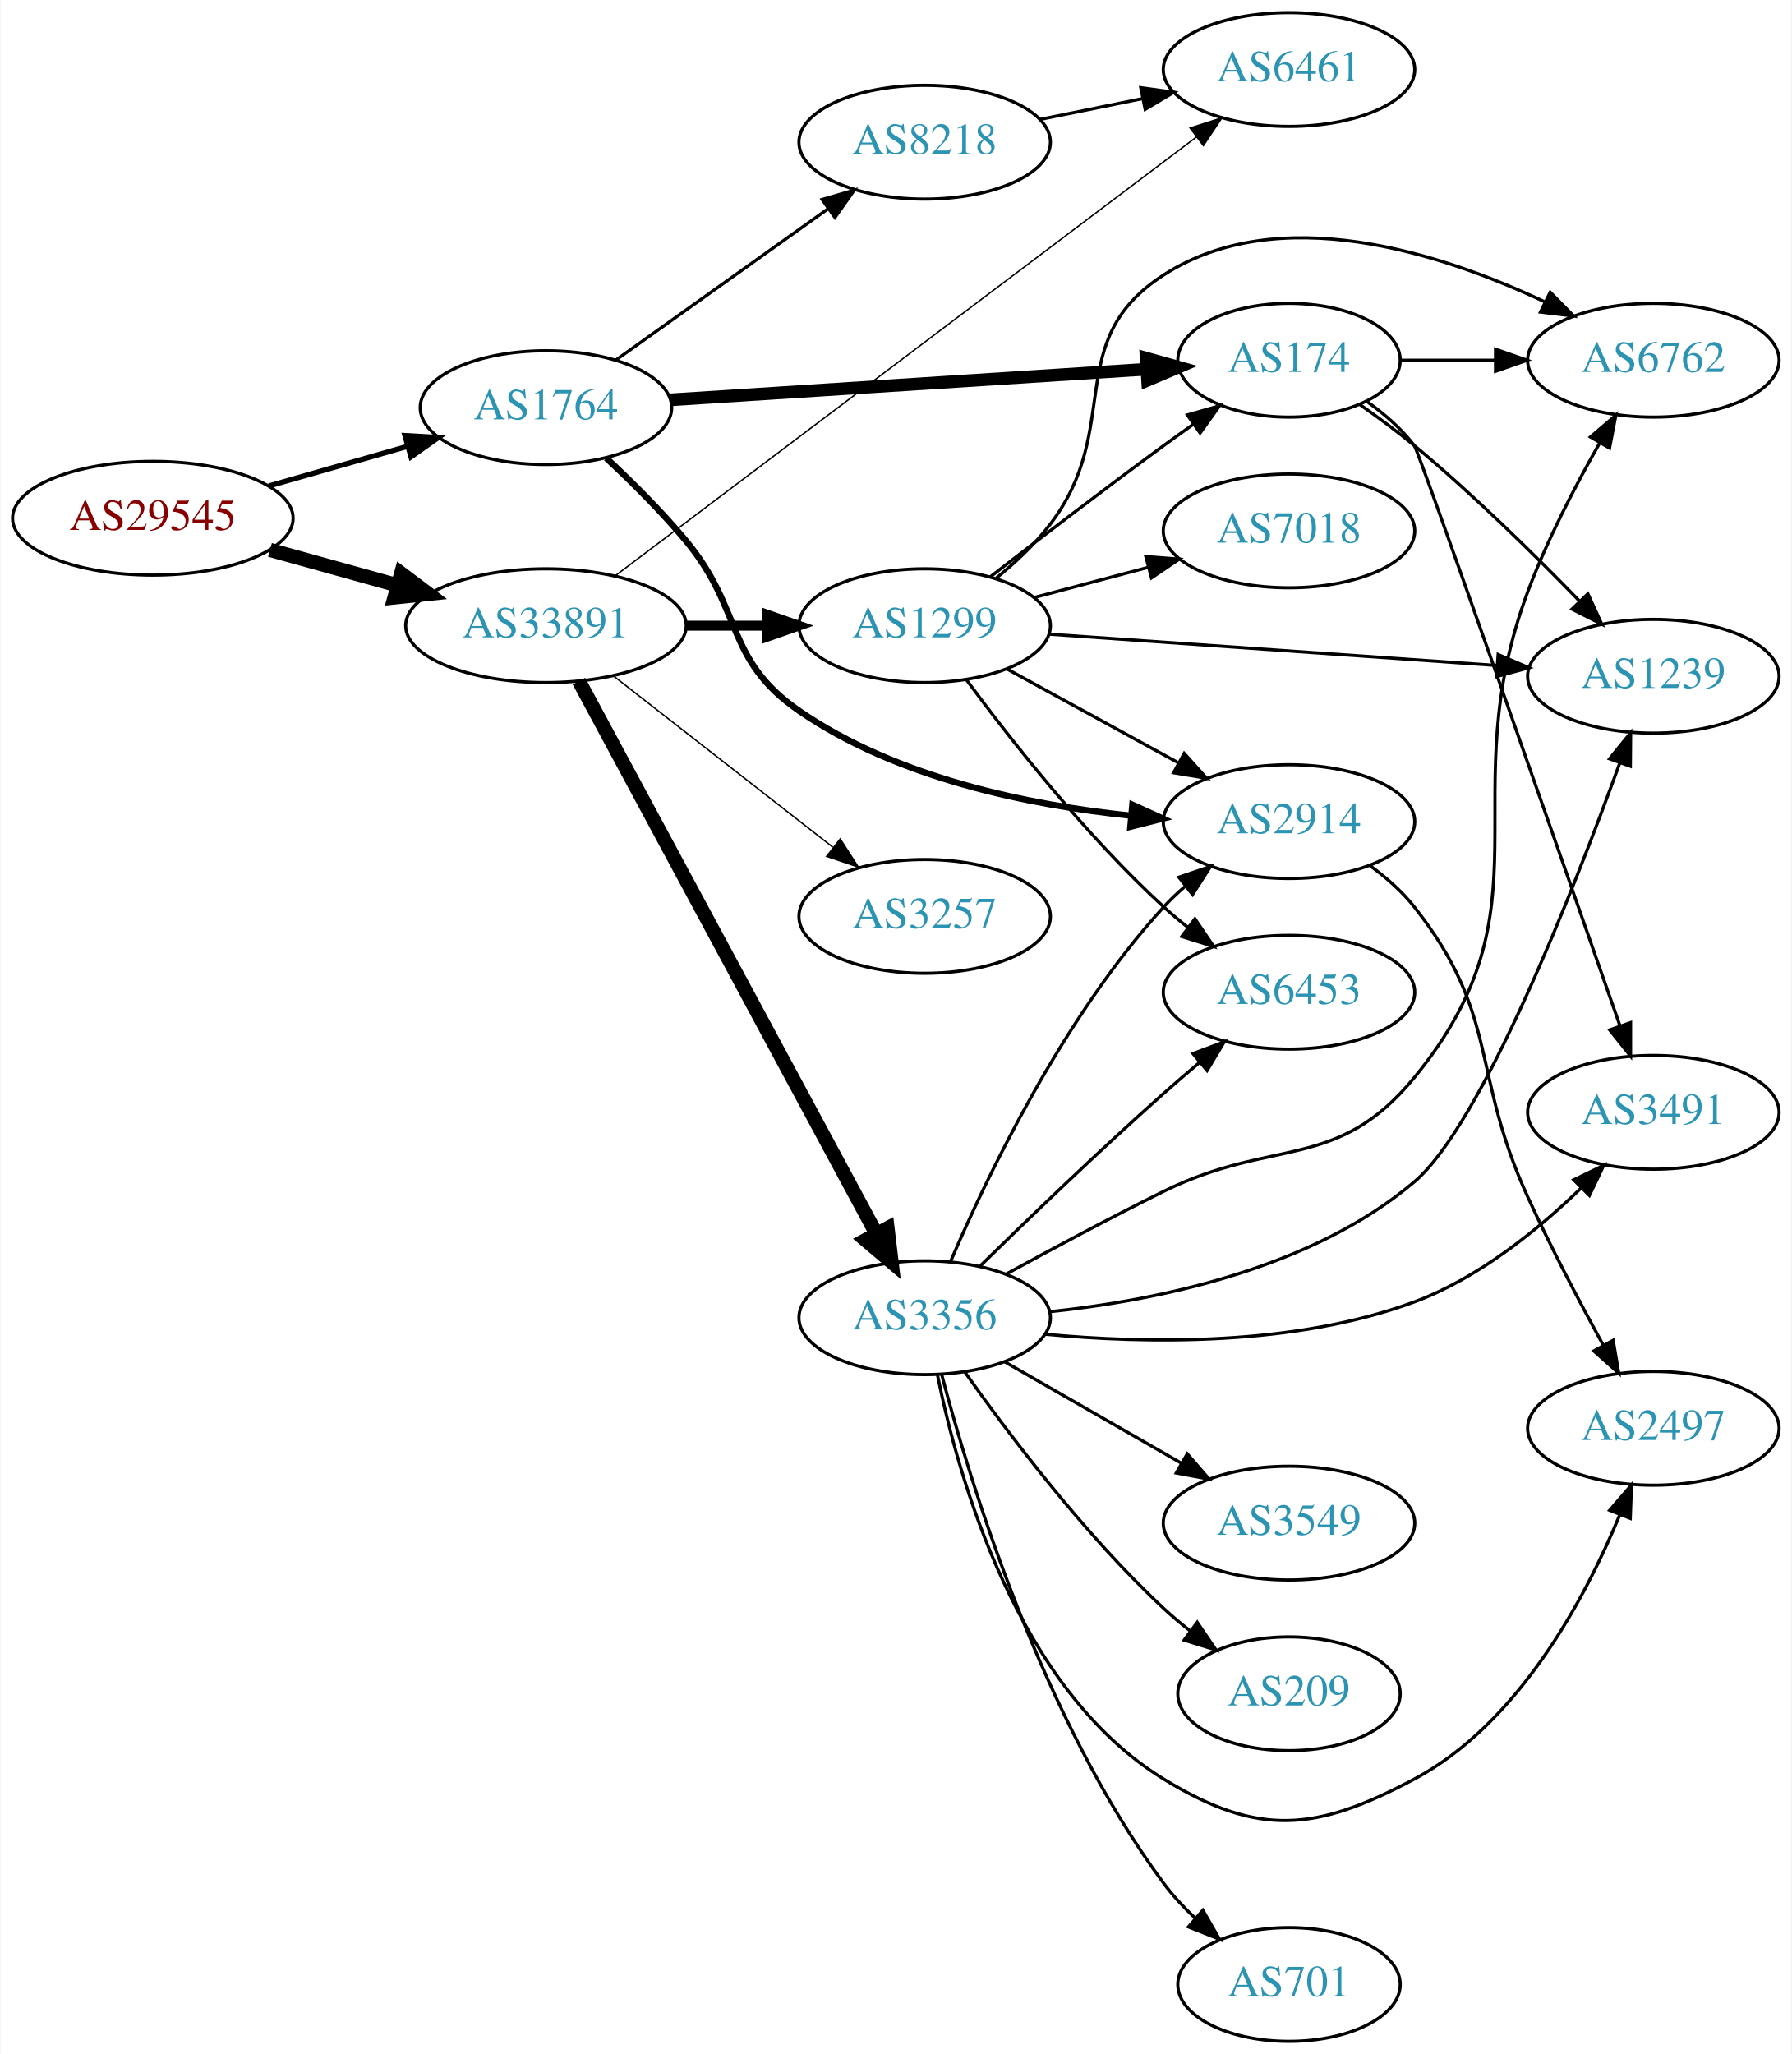
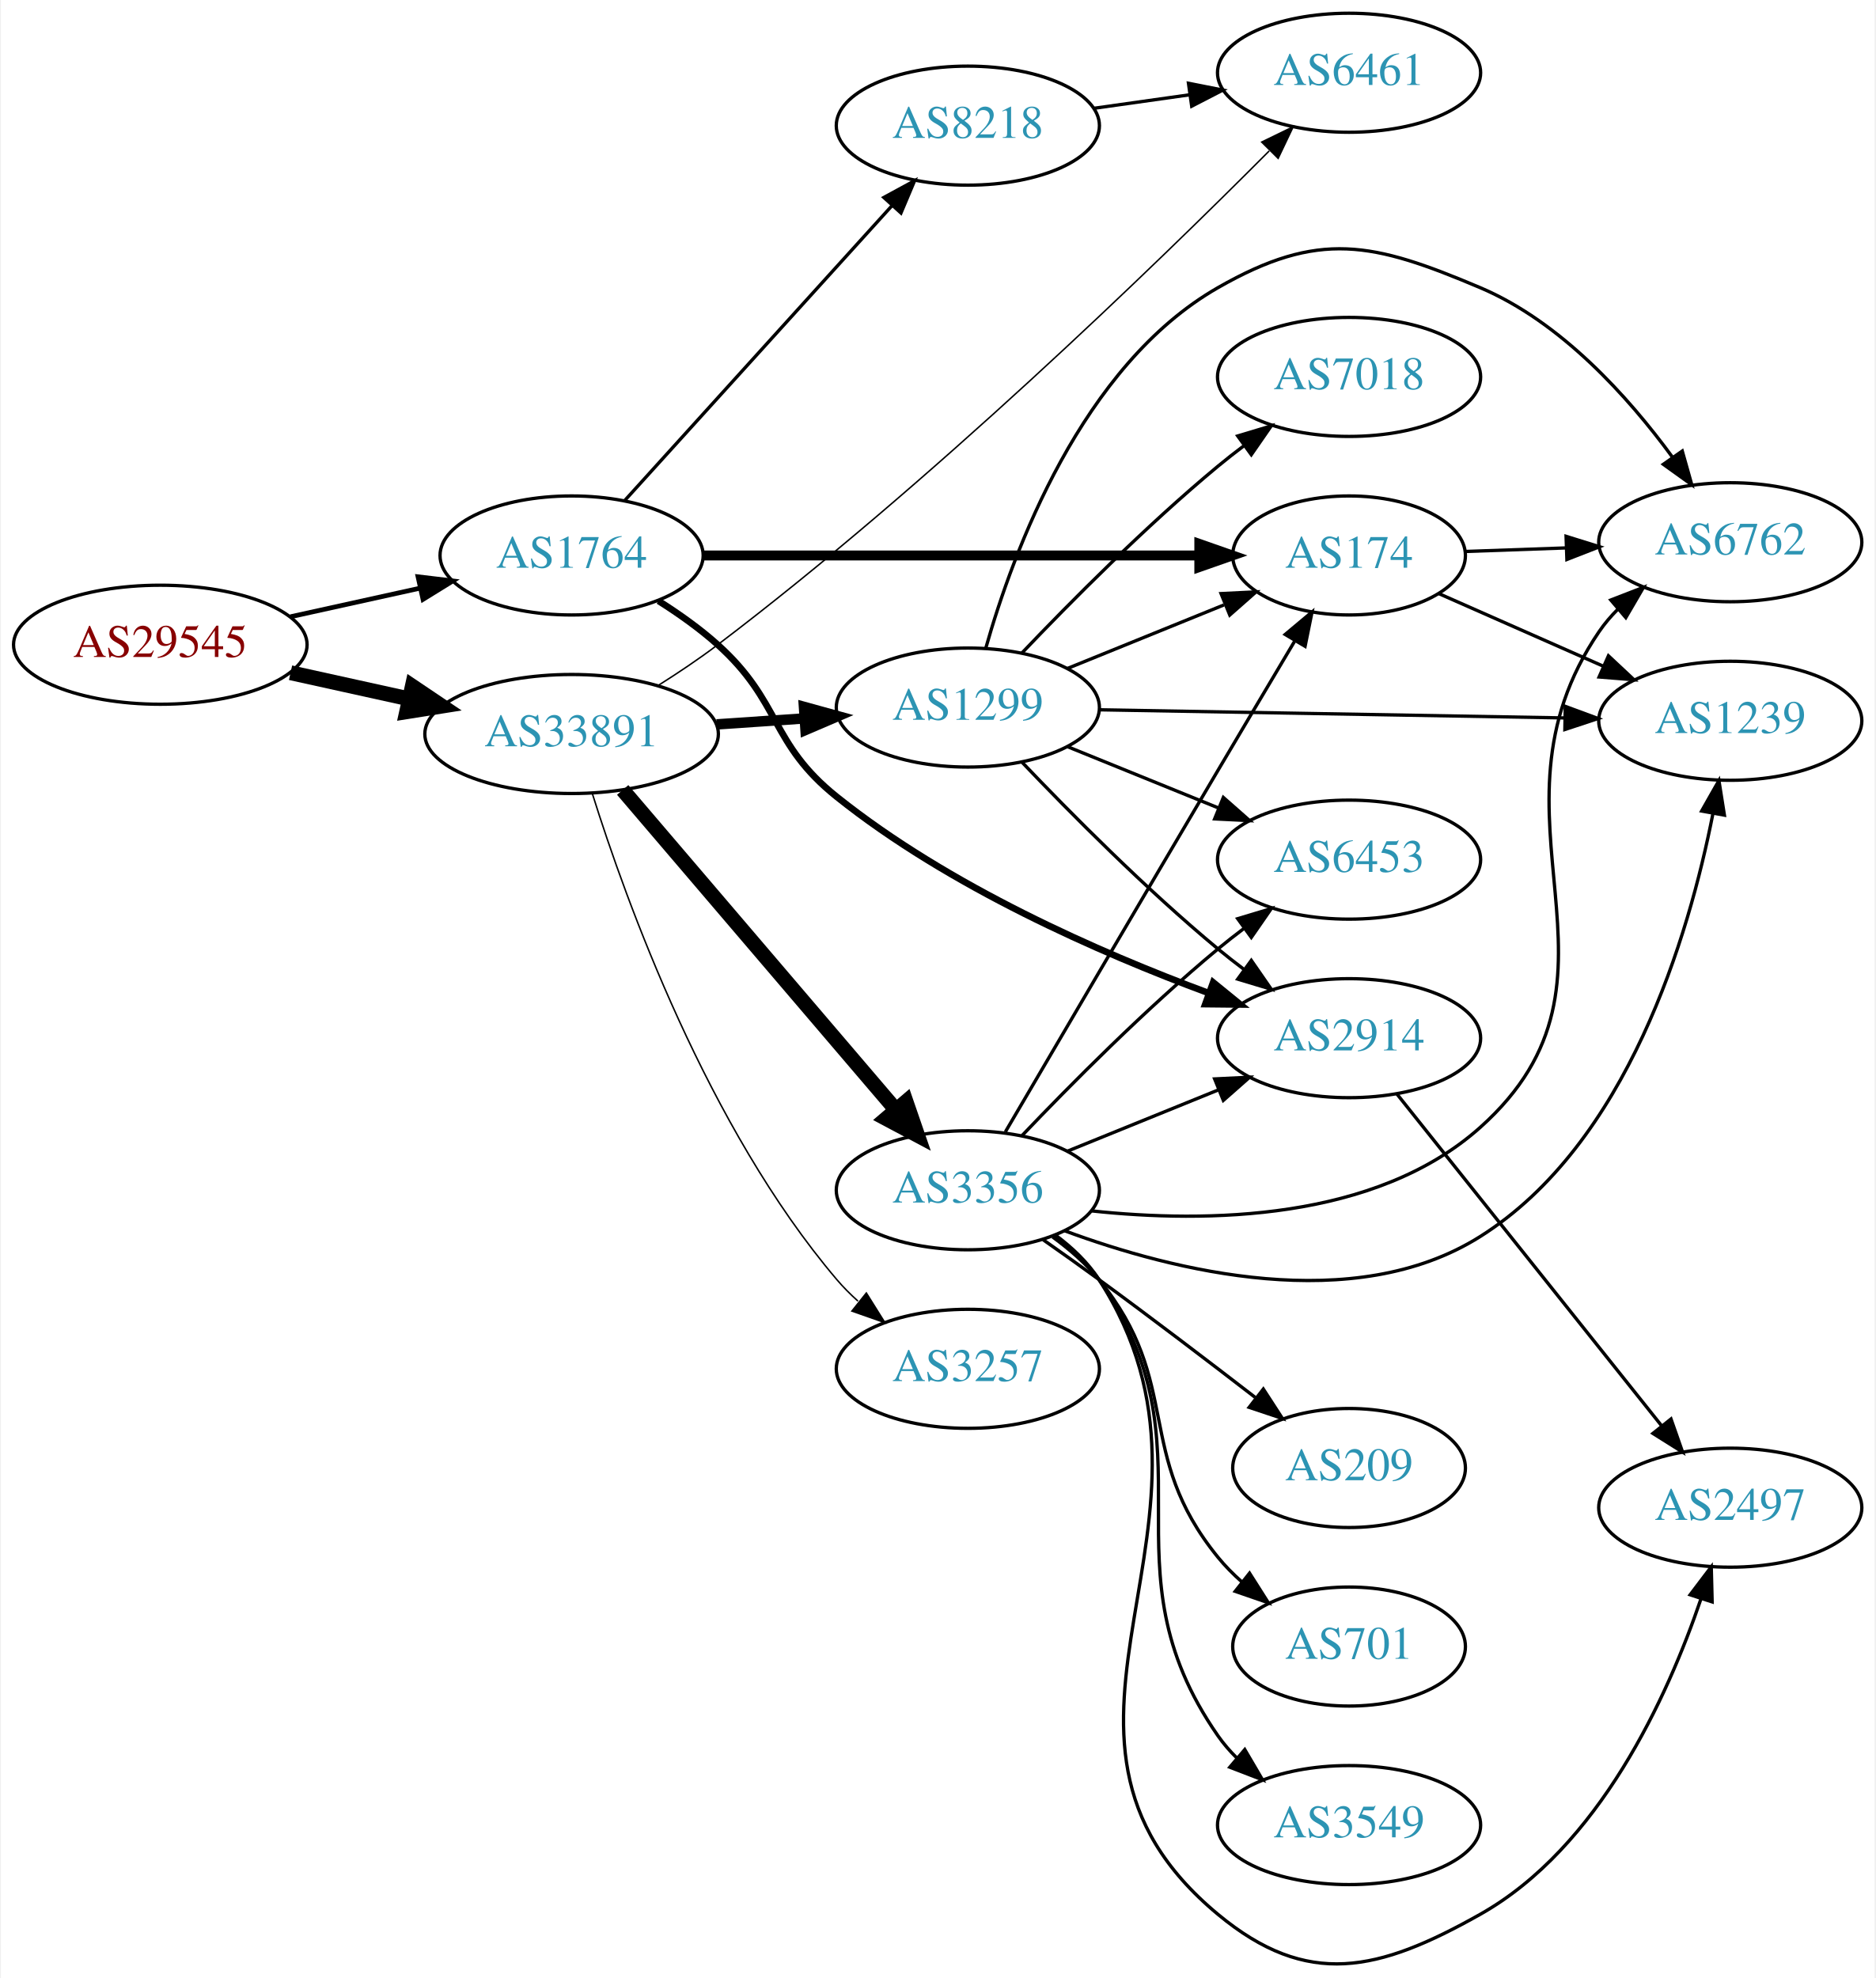
- <svg xmlns="http://www.w3.org/2000/svg" xmlns:xlink="http://www.w3.org/1999/xlink" width="567pt" height="650pt" viewBox="0.00 0.00 566.66 650.00">
-   <g id="graph0" class="graph" transform="scale(1 1) rotate(0) translate(4 646)">
-     <polygon fill="white" stroke="none" points="-4,4 -4,-646 562.663,-646 562.663,4 -4,4" />
+ <svg xmlns="http://www.w3.org/2000/svg" xmlns:xlink="http://www.w3.org/1999/xlink" width="567pt" height="598pt" viewBox="0.00 0.00 566.66 598.25">
+   <g id="graph0" class="graph" transform="scale(1 1) rotate(0) translate(4 594.248)">
+     <polygon fill="white" stroke="none" points="-4,4 -4,-594.248 562.663,-594.248 562.663,4 -4,4" />
    <g id="node1" class="node">
      <g id="a_node1">
        <a xlink:href="/asn/29545" xlink:title="AS29545 ~ Ringstrasse 5 [AT]">
-           <ellipse fill="#ffffff" stroke="black" cx="44.196" cy="-482" rx="44.393" ry="18" />
-           <text text-anchor="middle" x="44.196" y="-478.3" font-family="Times,serif" font-size="14.00" fill="#880000">AS29545</text>
+           <ellipse fill="#ffffff" stroke="black" cx="44.196" cy="-399.248" rx="44.393" ry="18" />
+           <text text-anchor="middle" x="44.196" y="-395.548" font-family="Times,serif" font-size="14.00" fill="#880000">AS29545</text>
        </a>
      </g>
    </g>
    <g id="node2" class="node">
      <g id="a_node2">
        <a xlink:href="/asn/1764" xlink:title="AS1764 ~ NEXTLAYER-AS [AT]">
-           <ellipse fill="#ffffff" stroke="black" cx="168.588" cy="-517" rx="39.794" ry="18" />
-           <text text-anchor="middle" x="168.588" y="-513.3" font-family="Times,serif" font-size="14.00" fill="#2c94b3">AS1764</text>
+           <ellipse fill="#ffffff" stroke="black" cx="168.588" cy="-426.248" rx="39.794" ry="18" />
+           <text text-anchor="middle" x="168.588" y="-422.548" font-family="Times,serif" font-size="14.00" fill="#2c94b3">AS1764</text>
        </a>
      </g>
    </g>
    <g id="edge1" class="edge">
-       <path fill="none" stroke="black" stroke-width="1.658" d="M80.926,-492.218C94.685,-496.152 110.534,-500.684 124.885,-504.788" />
-       <polygon fill="black" stroke="black" stroke-width="1.658" points="123.961,-508.164 134.538,-507.549 125.885,-501.434 123.961,-508.164" />
+       <path fill="none" stroke="black" stroke-width="1.421" d="M83.586,-407.717C95.977,-410.451 109.824,-413.505 122.644,-416.334" />
+       <polygon fill="black" stroke="black" stroke-width="1.421" points="122.14,-419.806 132.659,-418.543 123.648,-412.971 122.14,-419.806" />
    </g>
    <g id="node3" class="node">
      <g id="a_node3">
        <a xlink:href="/asn/33891" xlink:title="AS33891 ~ CORE-BACKBONE GMBH GLOBAL NETWORK [DE]">
-           <ellipse fill="#ffffff" stroke="black" cx="168.588" cy="-448" rx="44.393" ry="18" />
-           <text text-anchor="middle" x="168.588" y="-444.3" font-family="Times,serif" font-size="14.00" fill="#2c94b3">AS33891</text>
+           <ellipse fill="#ffffff" stroke="black" cx="168.588" cy="-372.248" rx="44.393" ry="18" />
+           <text text-anchor="middle" x="168.588" y="-368.548" font-family="Times,serif" font-size="14.00" fill="#2c94b3">AS33891</text>
        </a>
      </g>
    </g>
    <g id="edge2" class="edge">
-       <path fill="none" stroke="black" stroke-width="4.5" d="M81.256,-471.983C93.842,-468.486 108.146,-464.513 121.44,-460.82" />
-       <polygon fill="black" stroke="black" stroke-width="4.5" points="122.782,-464.534 131.363,-458.063 120.674,-456.946 122.782,-464.534" />
+       <path fill="none" stroke="black" stroke-width="4.5" d="M83.586,-390.78C94.978,-388.266 107.6,-385.482 119.525,-382.851" />
+       <polygon fill="black" stroke="black" stroke-width="4.5" points="120.418,-386.687 129.335,-380.687 118.721,-378.996 120.418,-386.687" />
    </g>
    <g id="node4" class="node">
      <g id="a_node4">
-         <a xlink:href="/asn/174" xlink:title="AS174 ~ Cogent Communications [US]">
-           <ellipse fill="#ffffff" stroke="black" cx="403.724" cy="-532" rx="35.194" ry="18" />
-           <text text-anchor="middle" x="403.724" y="-528.3" font-family="Times,serif" font-size="14.00" fill="#2c94b3">AS174</text>
+         <a xlink:href="/asn/8218" xlink:title="AS8218 ~ legacy Neotelecoms [FR]">
+           <ellipse fill="#ffffff" stroke="black" cx="288.431" cy="-556.248" rx="39.794" ry="18" />
+           <text text-anchor="middle" x="288.431" y="-552.548" font-family="Times,serif" font-size="14.00" fill="#2c94b3">AS8218</text>
        </a>
      </g>
    </g>
    <g id="edge3" class="edge">
-       <path fill="none" stroke="black" stroke-width="4" d="M208.086,-519.477C249.513,-522.142 315.287,-526.374 358.729,-529.169" />
-       <polygon fill="black" stroke="black" stroke-width="4" points="358.518,-532.663 368.723,-529.812 358.968,-525.677 358.518,-532.663" />
+       <path fill="none" stroke="black" d="M184.753,-442.977C205.259,-465.599 241.964,-506.09 265.482,-532.035" />
+       <polygon fill="black" stroke="black" points="263.015,-534.525 272.324,-539.584 268.201,-529.824 263.015,-534.525" />
    </g>
    <g id="node5" class="node">
      <g id="a_node5">
-         <a xlink:href="/asn/2914" xlink:title="AS2914 ~ NTT America, Inc. [US]">
-           <ellipse fill="#ffffff" stroke="black" cx="403.724" cy="-386" rx="39.794" ry="18" />
-           <text text-anchor="middle" x="403.724" y="-382.3" font-family="Times,serif" font-size="14.00" fill="#2c94b3">AS2914</text>
+         <a xlink:href="/asn/174" xlink:title="AS174 ~ Cogent Communications [US]">
+           <ellipse fill="#ffffff" stroke="black" cx="403.724" cy="-426.248" rx="35.194" ry="18" />
+           <text text-anchor="middle" x="403.724" y="-422.548" font-family="Times,serif" font-size="14.00" fill="#2c94b3">AS174</text>
        </a>
      </g>
    </g>
    <g id="edge4" class="edge">
-       <path fill="none" stroke="black" stroke-width="2" d="M187.678,-501.031C195.76,-493.5 205.16,-484.168 212.784,-475 231.227,-452.822 225.03,-437.362 248.784,-421 279.64,-399.746 321.439,-391.211 353.695,-387.871" />
-       <polygon fill="black" stroke="black" stroke-width="2" points="354.161,-391.344 363.807,-386.96 353.533,-384.372 354.161,-391.344" />
+       <path fill="none" stroke="black" stroke-width="3" d="M208.348,-426.248C249.615,-426.248 314.827,-426.248 358.181,-426.248" />
+       <polygon fill="black" stroke="black" stroke-width="3" points="358.433,-429.748 368.433,-426.248 358.433,-422.748 358.433,-429.748" />
    </g>
    <g id="node6" class="node">
      <g id="a_node6">
-         <a xlink:href="/asn/8218" xlink:title="AS8218 ~ legacy Neotelecoms [FR]">
-           <ellipse fill="#ffffff" stroke="black" cx="288.431" cy="-601" rx="39.794" ry="18" />
-           <text text-anchor="middle" x="288.431" y="-597.3" font-family="Times,serif" font-size="14.00" fill="#2c94b3">AS8218</text>
+         <a xlink:href="/asn/2914" xlink:title="AS2914 ~ NTT America, Inc. [US]">
+           <ellipse fill="#ffffff" stroke="black" cx="403.724" cy="-280.248" rx="39.794" ry="18" />
+           <text text-anchor="middle" x="403.724" y="-276.548" font-family="Times,serif" font-size="14.00" fill="#2c94b3">AS2914</text>
        </a>
      </g>
    </g>
    <g id="edge5" class="edge">
-       <path fill="none" stroke="black" d="M190.656,-532.018C209.392,-545.373 236.983,-565.04 257.916,-579.961" />
-       <polygon fill="black" stroke="black" points="255.973,-582.875 266.148,-585.829 260.037,-577.175 255.973,-582.875" />
+       <path fill="none" stroke="black" stroke-width="2" d="M194.856,-412.507C201.024,-408.612 207.393,-404.099 212.784,-399.248 232.083,-381.884 228.513,-369.467 248.784,-353.248 282.692,-326.12 328.337,-306.098 361.106,-293.954" />
+       <polygon fill="black" stroke="black" stroke-width="2" points="362.619,-297.129 370.834,-290.439 360.24,-290.546 362.619,-297.129" />
+     </g>
+     <g id="node7" class="node">
+       <g id="a_node7">
+         <a xlink:href="/asn/6461" xlink:title="AS6461 ~ Zayo Bandwidth [US]">
+           <ellipse fill="#ffffff" stroke="black" cx="403.724" cy="-572.248" rx="39.794" ry="18" />
+           <text text-anchor="middle" x="403.724" y="-568.548" font-family="Times,serif" font-size="14.00" fill="#2c94b3">AS6461</text>
+         </a>
+       </g>
+     </g>
+     <g id="edge13" class="edge">
+       <path fill="none" stroke="black" stroke-width="0.45" d="M194.771,-386.925C200.814,-390.734 207.146,-394.974 212.784,-399.248 276.89,-447.85 344.945,-513.84 379.566,-548.593" />
+       <polygon fill="black" stroke="black" stroke-width="0.45" points="377.305,-551.283 386.831,-555.921 382.276,-546.355 377.305,-551.283" />
    </g>
    <g id="node11" class="node">
      <g id="a_node11">
-         <a xlink:href="/asn/6461" xlink:title="AS6461 ~ Zayo Bandwidth [US]">
-           <ellipse fill="#ffffff" stroke="black" cx="403.724" cy="-624" rx="39.794" ry="18" />
-           <text text-anchor="middle" x="403.724" y="-620.3" font-family="Times,serif" font-size="14.00" fill="#2c94b3">AS6461</text>
-         </a>
-       </g>
-     </g>
-     <g id="edge14" class="edge">
-       <path fill="none" stroke="black" stroke-width="0.45" d="M190.689,-463.929C232.772,-495.699 327.157,-566.953 374.506,-602.697" />
-       <polygon fill="black" stroke="black" stroke-width="0.45" points="372.414,-605.504 382.504,-608.736 376.632,-599.917 372.414,-605.504" />
+         <a xlink:href="/asn/1299" xlink:title="AS1299 ~ Telia Carrier [EU]">
+           <ellipse fill="#ffffff" stroke="black" cx="288.431" cy="-380.248" rx="39.794" ry="18" />
+           <text text-anchor="middle" x="288.431" y="-376.548" font-family="Times,serif" font-size="14.00" fill="#2c94b3">AS1299</text>
+         </a>
+       </g>
+     </g>
+     <g id="edge10" class="edge">
+       <path fill="none" stroke="black" stroke-width="3.15" d="M212.465,-375.159C221.074,-375.744 230.177,-376.362 238.96,-376.958" />
+       <polygon fill="black" stroke="black" stroke-width="3.15" points="238.861,-380.459 249.075,-377.645 239.335,-373.475 238.861,-380.459" />
    </g>
    <g id="node12" class="node">
      <g id="a_node12">
        <a xlink:href="/asn/3257" xlink:title="AS3257 ~ GTT [DE]">
-           <ellipse fill="#ffffff" stroke="black" cx="288.431" cy="-356" rx="39.794" ry="18" />
-           <text text-anchor="middle" x="288.431" y="-352.3" font-family="Times,serif" font-size="14.00" fill="#2c94b3">AS3257</text>
+           <ellipse fill="#ffffff" stroke="black" cx="288.431" cy="-180.248" rx="39.794" ry="18" />
+           <text text-anchor="middle" x="288.431" y="-176.548" font-family="Times,serif" font-size="14.00" fill="#2c94b3">AS3257</text>
        </a>
      </g>
    </g>
    <g id="edge11" class="edge">
-       <path fill="none" stroke="black" stroke-width="0.45" d="M189.846,-432.185C209.017,-417.218 237.966,-394.617 259.358,-377.916" />
-       <polygon fill="black" stroke="black" stroke-width="0.45" points="261.709,-380.522 267.437,-371.609 257.401,-375.004 261.709,-380.522" />
+       <path fill="none" stroke="black" stroke-width="0.45" d="M174.872,-354.176C185.005,-321.861 209.696,-253.258 248.784,-207.248 250.722,-204.968 252.894,-202.788 255.195,-200.726" />
+       <polygon fill="black" stroke="black" stroke-width="0.45" points="257.732,-203.179 263.356,-194.2 253.36,-197.712 257.732,-203.179" />
    </g>
    <g id="node13" class="node">
      <g id="a_node13">
-         <a xlink:href="/asn/1299" xlink:title="AS1299 ~ Telia Carrier [EU]">
-           <ellipse fill="#ffffff" stroke="black" cx="288.431" cy="-448" rx="39.794" ry="18" />
-           <text text-anchor="middle" x="288.431" y="-444.3" font-family="Times,serif" font-size="14.00" fill="#2c94b3">AS1299</text>
+         <a xlink:href="/asn/3356" xlink:title="AS3356 ~ Level 3 Parent, LLC [US]">
+           <ellipse fill="#ffffff" stroke="black" cx="288.431" cy="-234.248" rx="39.794" ry="18" />
+           <text text-anchor="middle" x="288.431" y="-230.548" font-family="Times,serif" font-size="14.00" fill="#2c94b3">AS3356</text>
        </a>
      </g>
    </g>
    <g id="edge12" class="edge">
-       <path fill="none" stroke="black" stroke-width="3.15" d="M212.799,-448C221.112,-448 229.875,-448 238.357,-448" />
-       <polygon fill="black" stroke="black" stroke-width="3.15" points="238.516,-451.5 248.516,-448 238.516,-444.5 238.516,-451.5" />
-     </g>
-     <g id="node14" class="node">
-       <g id="a_node14">
-         <a xlink:href="/asn/3356" xlink:title="AS3356 ~ Level 3 Parent, LLC [US]">
-           <ellipse fill="#ffffff" stroke="black" cx="288.431" cy="-229" rx="39.794" ry="18" />
-           <text text-anchor="middle" x="288.431" y="-225.3" font-family="Times,serif" font-size="14.00" fill="#2c94b3">AS3356</text>
-         </a>
-       </g>
-     </g>
-     <g id="edge13" class="edge">
-       <path fill="none" stroke="black" stroke-width="4.5" d="M179.033,-430.449C199.632,-392.166 248.707,-300.965 273.124,-255.587" />
-       <polygon fill="black" stroke="black" stroke-width="4.5" points="276.67,-257.307 277.941,-246.635 269.736,-253.575 276.67,-257.307" />
-     </g>
-     <g id="node7" class="node">
-       <g id="a_node7">
-         <a xlink:href="/asn/1239" xlink:title="AS1239 ~ Sprint [US]">
-           <ellipse fill="#ffffff" stroke="black" cx="519.017" cy="-432" rx="39.794" ry="18" />
-           <text text-anchor="middle" x="519.017" y="-428.3" font-family="Times,serif" font-size="14.00" fill="#2c94b3">AS1239</text>
-         </a>
-       </g>
+       <path fill="none" stroke="black" stroke-width="4.5" d="M184.038,-355.327C204.735,-331.09 242.935,-286.356 266.659,-258.573" />
+       <polygon fill="black" stroke="black" stroke-width="4.5" points="269.731,-261.039 273.231,-250.877 263.743,-255.925 269.731,-261.039" />
    </g>
    <g id="edge6" class="edge">
-       <path fill="none" stroke="black" d="M426.047,-518.036C431.811,-514.012 437.951,-509.492 443.37,-505 461.911,-489.635 481.31,-470.559 495.684,-455.761" />
-       <polygon fill="black" stroke="black" points="498.301,-458.088 502.711,-448.455 493.256,-453.236 498.301,-458.088" />
+       <path fill="none" stroke="black" d="M326.527,-561.487C335.819,-562.8 345.911,-564.225 355.617,-565.596" />
+       <polygon fill="black" stroke="black" points="355.153,-569.065 365.544,-566.998 356.132,-562.134 355.153,-569.065" />
    </g>
    <g id="node8" class="node">
      <g id="a_node8">
-         <a xlink:href="/asn/3491" xlink:title="AS3491 ~ PCCW Global, Inc. [US]">
-           <ellipse fill="#ffffff" stroke="black" cx="519.017" cy="-294" rx="39.794" ry="18" />
-           <text text-anchor="middle" x="519.017" y="-290.3" font-family="Times,serif" font-size="14.00" fill="#2c94b3">AS3491</text>
+         <a xlink:href="/asn/1239" xlink:title="AS1239 ~ Sprint [US]">
+           <ellipse fill="#ffffff" stroke="black" cx="519.017" cy="-376.248" rx="39.794" ry="18" />
+           <text text-anchor="middle" x="519.017" y="-372.548" font-family="Times,serif" font-size="14.00" fill="#2c94b3">AS1239</text>
        </a>
      </g>
    </g>
    <g id="edge7" class="edge">
-       <path fill="none" stroke="black" d="M428.382,-518.938C433.88,-515.03 439.306,-510.341 443.37,-505 444.824,-503.09 488.549,-378.297 508.391,-321.552" />
-       <polygon fill="black" stroke="black" points="511.806,-322.388 511.802,-311.793 505.198,-320.078 511.806,-322.388" />
+       <path fill="none" stroke="black" d="M431,-414.652C445.754,-408.14 464.41,-399.907 480.66,-392.735" />
+       <polygon fill="black" stroke="black" points="482.167,-395.896 489.903,-388.656 479.341,-389.492 482.167,-395.896" />
    </g>
    <g id="node9" class="node">
      <g id="a_node9">
        <a xlink:href="/asn/6762" xlink:title="AS6762 ~ TELECOM ITALIA SPARKLE S.p.A. [IT]">
-           <ellipse fill="#ffffff" stroke="black" cx="519.017" cy="-532" rx="39.794" ry="18" />
-           <text text-anchor="middle" x="519.017" y="-528.3" font-family="Times,serif" font-size="14.00" fill="#2c94b3">AS6762</text>
+           <ellipse fill="#ffffff" stroke="black" cx="519.017" cy="-430.248" rx="39.794" ry="18" />
+           <text text-anchor="middle" x="519.017" y="-426.548" font-family="Times,serif" font-size="14.00" fill="#2c94b3">AS6762</text>
        </a>
      </g>
    </g>
    <g id="edge8" class="edge">
-       <path fill="none" stroke="black" d="M439.023,-532C448.4,-532 458.75,-532 468.785,-532" />
-       <polygon fill="black" stroke="black" points="469.074,-535.5 479.074,-532 469.074,-528.5 469.074,-535.5" />
+       <path fill="none" stroke="black" d="M439.023,-427.459C448.597,-427.797 459.184,-428.171 469.415,-428.532" />
+       <polygon fill="black" stroke="black" points="469.358,-432.033 479.476,-428.888 469.605,-425.037 469.358,-432.033" />
    </g>
    <g id="node10" class="node">
      <g id="a_node10">
        <a xlink:href="/asn/2497" xlink:title="AS2497 ~ Internet Initiative Japan Inc. [JP]">
-           <ellipse fill="#ffffff" stroke="black" cx="519.017" cy="-194" rx="39.794" ry="18" />
-           <text text-anchor="middle" x="519.017" y="-190.3" font-family="Times,serif" font-size="14.00" fill="#2c94b3">AS2497</text>
+           <ellipse fill="#ffffff" stroke="black" cx="519.017" cy="-138.248" rx="39.794" ry="18" />
+           <text text-anchor="middle" x="519.017" y="-134.548" font-family="Times,serif" font-size="14.00" fill="#2c94b3">AS2497</text>
        </a>
      </g>
    </g>
    <g id="edge9" class="edge">
-       <path fill="none" stroke="black" d="M429.467,-371.975C434.553,-368.252 439.522,-363.887 443.37,-359 470.533,-324.502 461.069,-306.912 479.37,-267 486.606,-251.22 495.641,-234.039 503.155,-220.311" />
-       <polygon fill="black" stroke="black" points="506.296,-221.864 508.074,-211.419 500.171,-218.476 506.296,-221.864" />
-     </g>
-     <g id="edge10" class="edge">
-       <path fill="none" stroke="black" d="M324.967,-608.214C335.195,-610.291 346.496,-612.585 357.238,-614.766" />
-       <polygon fill="black" stroke="black" points="356.818,-618.252 367.314,-616.811 358.21,-611.392 356.818,-618.252" />
+       <path fill="none" stroke="black" d="M418.165,-263.402C438.01,-238.528 475.274,-191.822 498.24,-163.036" />
+       <polygon fill="black" stroke="black" points="501.092,-165.073 504.593,-155.073 495.621,-160.707 501.092,-165.073" />
+     </g>
+     <g id="edge15" class="edge">
+       <path fill="none" stroke="black" d="M318.607,-392.095C333.02,-397.947 350.564,-405.07 365.893,-411.294" />
+       <polygon fill="black" stroke="black" points="365.01,-414.713 375.592,-415.232 367.643,-408.227 365.01,-414.713" />
    </g>
    <g id="edge19" class="edge">
-       <path fill="none" stroke="black" d="M309.218,-463.473C324.165,-475.071 345.25,-491.244 364.077,-505 367.097,-507.206 370.269,-509.485 373.444,-511.74" />
-       <polygon fill="black" stroke="black" points="371.558,-514.692 381.75,-517.587 375.588,-508.969 371.558,-514.692" />
-     </g>
-     <g id="edge15" class="edge">
-       <path fill="none" stroke="black" d="M314.574,-434.24C330.415,-425.571 351.076,-414.265 368.413,-404.777" />
-       <polygon fill="black" stroke="black" points="370.559,-407.592 377.651,-399.721 367.198,-401.452 370.559,-407.592" />
-     </g>
-     <g id="edge18" class="edge">
-       <path fill="none" stroke="black" d="M327.691,-445.322C366.672,-442.593 427.25,-438.353 469.561,-435.392" />
-       <polygon fill="black" stroke="black" points="469.901,-438.877 479.632,-434.687 469.412,-431.894 469.901,-438.877" />
+       <path fill="none" stroke="black" d="M304.736,-363.794C319.349,-348.453 342.305,-325.292 364.077,-307.248 366.598,-305.159 369.275,-303.064 371.997,-301.015" />
+       <polygon fill="black" stroke="black" points="374.157,-303.772 380.189,-295.062 370.042,-298.109 374.157,-303.772" />
+     </g>
+     <g id="edge16" class="edge">
+       <path fill="none" stroke="black" d="M328.207,-379.57C367.04,-378.89 426.923,-377.842 469.021,-377.106" />
+       <polygon fill="black" stroke="black" points="469.113,-380.605 479.05,-376.93 468.99,-373.606 469.113,-380.605" />
+     </g>
+     <g id="edge14" class="edge">
+       <path fill="none" stroke="black" d="M293.861,-398.243C302.092,-427.286 322.788,-483.624 364.077,-507.248 394.665,-524.75 410.917,-520.987 443.37,-507.248 467.829,-496.894 488.209,-474.169 501.46,-456.076" />
+       <polygon fill="black" stroke="black" points="504.5,-457.836 507.379,-447.64 498.77,-453.815 504.5,-457.836" />
+     </g>
+     <g id="node14" class="node">
+       <g id="a_node14">
+         <a xlink:href="/asn/6453" xlink:title="AS6453 ~ TATA COMMUNICATIONS (AMERICA) INC [US]">
+           <ellipse fill="#ffffff" stroke="black" cx="403.724" cy="-334.248" rx="39.794" ry="18" />
+           <text text-anchor="middle" x="403.724" y="-330.548" font-family="Times,serif" font-size="14.00" fill="#2c94b3">AS6453</text>
+         </a>
+       </g>
    </g>
    <g id="edge17" class="edge">
-       <path fill="none" stroke="black" d="M311.095,-463.063C317.12,-467.972 323.312,-473.775 328.077,-480 351.532,-510.637 331.626,-538.126 364.077,-559 400.529,-582.447 451.424,-566.123 484.547,-550.53" />
-       <polygon fill="black" stroke="black" points="486.379,-553.529 493.805,-545.972 483.287,-547.248 486.379,-553.529" />
+       <path fill="none" stroke="black" d="M318.607,-368.402C332.482,-362.768 349.259,-355.956 364.169,-349.903" />
+       <polygon fill="black" stroke="black" points="365.698,-353.059 373.647,-346.054 363.065,-346.574 365.698,-353.059" />
    </g>
    <g id="node15" class="node">
      <g id="a_node15">
        <a xlink:href="/asn/7018" xlink:title="AS7018 ~ AT&amp;T Services, Inc. [US]">
-           <ellipse fill="#ffffff" stroke="black" cx="403.724" cy="-478" rx="39.794" ry="18" />
-           <text text-anchor="middle" x="403.724" y="-474.3" font-family="Times,serif" font-size="14.00" fill="#2c94b3">AS7018</text>
-         </a>
-       </g>
-     </g>
-     <g id="edge16" class="edge">
-       <path fill="none" stroke="black" d="M323.116,-456.92C334.428,-459.915 347.212,-463.3 359.171,-466.467" />
-       <polygon fill="black" stroke="black" points="358.41,-469.886 368.973,-469.063 360.202,-463.12 358.41,-469.886" />
+           <ellipse fill="#ffffff" stroke="black" cx="403.724" cy="-480.248" rx="39.794" ry="18" />
+           <text text-anchor="middle" x="403.724" y="-476.548" font-family="Times,serif" font-size="14.00" fill="#2c94b3">AS7018</text>
+         </a>
+       </g>
+     </g>
+     <g id="edge18" class="edge">
+       <path fill="none" stroke="black" d="M304.736,-396.703C319.349,-412.044 342.305,-435.205 364.077,-453.248 366.598,-455.337 369.275,-457.433 371.997,-459.482" />
+       <polygon fill="black" stroke="black" points="370.042,-462.388 380.189,-465.435 374.157,-456.725 370.042,-462.388" />
+     </g>
+     <g id="edge26" class="edge">
+       <path fill="none" stroke="black" d="M299.788,-251.934C314.175,-276.486 341.041,-322.28 364.077,-361.248 371.669,-374.09 380.135,-388.337 387.203,-400.212" />
+       <polygon fill="black" stroke="black" points="384.405,-402.354 392.529,-409.155 390.419,-398.773 384.405,-402.354" />
+     </g>
+     <g id="edge28" class="edge">
+       <path fill="none" stroke="black" d="M318.607,-246.095C332.482,-251.728 349.259,-258.54 364.169,-264.594" />
+       <polygon fill="black" stroke="black" points="363.065,-267.923 373.647,-268.442 365.698,-261.437 363.065,-267.923" />
+     </g>
+     <g id="edge22" class="edge">
+       <path fill="none" stroke="black" d="M317.681,-222.011C350.526,-209.835 405.113,-196.143 443.37,-220.248 487.992,-248.364 506.523,-311.345 513.76,-348.107" />
+       <polygon fill="black" stroke="black" points="510.356,-348.954 515.587,-358.168 517.244,-347.703 510.356,-348.954" />
+     </g>
+     <g id="edge25" class="edge">
+       <path fill="none" stroke="black" d="M325.886,-228.009C360.436,-224.311 411.638,-224.906 443.37,-253.248 494.504,-298.919 440.757,-346.596 479.37,-403.248 481.012,-405.658 482.946,-407.919 485.058,-410.028" />
+       <polygon fill="black" stroke="black" points="482.882,-412.772 492.762,-416.598 487.424,-407.446 482.882,-412.772" />
+     </g>
+     <g id="edge24" class="edge">
+       <path fill="none" stroke="black" d="M314.878,-220.726C319.928,-216.978 324.704,-212.475 328.077,-207.248 375.159,-134.303 297.268,-70.695 364.077,-15.248 391.196,7.258 412.66,2.038 443.37,-15.248 479.393,-35.524 500.036,-80.986 510.131,-110.598" />
+       <polygon fill="black" stroke="black" points="506.872,-111.898 513.269,-120.344 513.535,-109.752 506.872,-111.898" />
+     </g>
+     <g id="edge27" class="edge">
+       <path fill="none" stroke="black" d="M304.736,-250.703C319.349,-266.044 342.305,-289.205 364.077,-307.248 366.598,-309.337 369.275,-311.433 371.997,-313.482" />
+       <polygon fill="black" stroke="black" points="370.042,-316.388 380.189,-319.435 374.157,-310.725 370.042,-316.388" />
    </g>
    <g id="node16" class="node">
      <g id="a_node16">
-         <a xlink:href="/asn/6453" xlink:title="AS6453 ~ TATA COMMUNICATIONS (AMERICA) INC [US]">
-           <ellipse fill="#ffffff" stroke="black" cx="403.724" cy="-332" rx="39.794" ry="18" />
-           <text text-anchor="middle" x="403.724" y="-328.3" font-family="Times,serif" font-size="14.00" fill="#2c94b3">AS6453</text>
+         <a xlink:href="/asn/209" xlink:title="AS209 ~ CenturyLink Communications, LLC [US]">
+           <ellipse fill="#ffffff" stroke="black" cx="403.724" cy="-150.248" rx="35.194" ry="18" />
+           <text text-anchor="middle" x="403.724" y="-146.548" font-family="Times,serif" font-size="14.00" fill="#2c94b3">AS209</text>
        </a>
      </g>
    </g>
    <g id="edge20" class="edge">
-       <path fill="none" stroke="black" d="M301.718,-430.775C315.62,-411.947 339.535,-381.47 364.077,-359 366.492,-356.789 369.096,-354.61 371.77,-352.507" />
-       <polygon fill="black" stroke="black" points="373.954,-355.245 379.889,-346.468 369.776,-349.628 373.954,-355.245" />
-     </g>
-     <g id="edge22" class="edge">
-       <path fill="none" stroke="black" d="M296.709,-246.988C308.128,-273.652 332.276,-324.249 364.077,-359 366.098,-361.208 368.329,-363.335 370.67,-365.361" />
-       <polygon fill="black" stroke="black" points="368.877,-368.403 378.905,-371.823 373.199,-362.896 368.877,-368.403" />
-     </g>
-     <g id="edge29" class="edge">
-       <path fill="none" stroke="black" d="M328.08,-230.911C362.01,-234.48 410.884,-244.452 443.37,-272 464.706,-290.093 493.566,-363.727 508.373,-404.501" />
-       <polygon fill="black" stroke="black" points="505.148,-405.876 511.822,-414.105 511.737,-403.511 505.148,-405.876" />
-     </g>
-     <g id="edge28" class="edge">
-       <path fill="none" stroke="black" d="M326.452,-223.785C358.443,-220.76 405.382,-219.928 443.37,-234 463.63,-241.505 482.554,-256.849 496.279,-270.14" />
-       <polygon fill="black" stroke="black" points="493.813,-272.625 503.344,-277.251 498.778,-267.69 493.813,-272.625" />
-     </g>
-     <g id="edge24" class="edge">
-       <path fill="none" stroke="black" d="M314.101,-242.746C328.544,-250.661 347.206,-260.661 364.077,-269 398.774,-286.149 418.82,-275.08 443.37,-305 487.956,-359.339 454.723,-393.173 479.37,-459 485.417,-475.149 494.31,-492.234 502.041,-505.812" />
-       <polygon fill="black" stroke="black" points="499.101,-507.718 507.159,-514.597 505.15,-504.195 499.101,-507.718" />
-     </g>
-     <g id="edge26" class="edge">
-       <path fill="none" stroke="black" d="M292.454,-211.031C298.972,-178.683 317.696,-111.378 364.077,-83 394.138,-64.607 412.265,-66.434 443.37,-83 476.267,-100.521 497.256,-139.702 508.337,-166.497" />
-       <polygon fill="black" stroke="black" points="505.19,-168.06 512.103,-176.089 511.706,-165.501 505.19,-168.06" />
-     </g>
-     <g id="edge21" class="edge">
-       <path fill="none" stroke="black" d="M306.02,-245.409C320.946,-260.021 343.613,-281.833 364.077,-300 367.713,-303.228 371.601,-306.569 375.457,-309.821" />
-       <polygon fill="black" stroke="black" points="373.316,-312.593 383.239,-316.305 377.797,-307.215 373.316,-312.593" />
+       <path fill="none" stroke="black" d="M311.211,-219.272C316.745,-215.401 322.658,-211.208 328.077,-207.248 343.887,-195.698 361.288,-182.442 375.31,-171.622" />
+       <polygon fill="black" stroke="black" points="377.794,-174.126 383.56,-165.237 373.509,-168.59 377.794,-174.126" />
    </g>
    <g id="node17" class="node">
      <g id="a_node17">
        <a xlink:href="/asn/701" xlink:title="AS701 ~ UUNET [US]">
-           <ellipse fill="#ffffff" stroke="black" cx="403.724" cy="-18" rx="35.194" ry="18" />
-           <text text-anchor="middle" x="403.724" y="-14.3" font-family="Times,serif" font-size="14.00" fill="#2c94b3">AS701</text>
-         </a>
-       </g>
-     </g>
-     <g id="edge23" class="edge">
-       <path fill="none" stroke="black" d="M293.813,-211.04C302.741,-177.058 325.518,-102.098 364.077,-50 366.97,-46.092 370.438,-42.367 374.093,-38.931" />
-       <polygon fill="black" stroke="black" points="376.463,-41.508 381.735,-32.318 371.883,-36.215 376.463,-41.508" />
+           <ellipse fill="#ffffff" stroke="black" cx="403.724" cy="-96.248" rx="35.194" ry="18" />
+           <text text-anchor="middle" x="403.724" y="-92.548" font-family="Times,serif" font-size="14.00" fill="#2c94b3">AS701</text>
+         </a>
+       </g>
+     </g>
+     <g id="edge21" class="edge">
+       <path fill="none" stroke="black" d="M314.059,-220.131C319.151,-216.414 324.152,-212.074 328.077,-207.248 353.71,-175.741 338.445,-154.756 364.077,-123.248 366.195,-120.645 368.626,-118.183 371.215,-115.884" />
+       <polygon fill="black" stroke="black" points="373.624,-118.442 379.303,-109.497 369.285,-112.948 373.624,-118.442" />
    </g>
    <g id="node18" class="node">
      <g id="a_node18">
        <a xlink:href="/asn/3549" xlink:title="AS3549 ~ Level 3 Parent, LLC [US]">
-           <ellipse fill="#ffffff" stroke="black" cx="403.724" cy="-164" rx="39.794" ry="18" />
-           <text text-anchor="middle" x="403.724" y="-160.3" font-family="Times,serif" font-size="14.00" fill="#2c94b3">AS3549</text>
-         </a>
-       </g>
-     </g>
-     <g id="edge25" class="edge">
-       <path fill="none" stroke="black" d="M313.735,-215.056C330.013,-205.717 351.649,-193.303 369.511,-183.055" />
-       <polygon fill="black" stroke="black" points="371.528,-185.933 378.46,-177.921 368.044,-179.862 371.528,-185.933" />
-     </g>
-     <g id="node19" class="node">
-       <g id="a_node19">
-         <a xlink:href="/asn/209" xlink:title="AS209 ~ CenturyLink Communications, LLC [US]">
-           <ellipse fill="#ffffff" stroke="black" cx="403.724" cy="-110" rx="35.194" ry="18" />
-           <text text-anchor="middle" x="403.724" y="-106.3" font-family="Times,serif" font-size="14.00" fill="#2c94b3">AS209</text>
-         </a>
-       </g>
-     </g>
-     <g id="edge27" class="edge">
-       <path fill="none" stroke="black" d="M301.107,-211.858C314.828,-192.422 338.932,-160.401 364.077,-137 366.672,-134.585 369.496,-132.214 372.395,-129.942" />
-       <polygon fill="black" stroke="black" points="374.684,-132.603 380.645,-123.844 370.523,-126.973 374.684,-132.603" />
+           <ellipse fill="#ffffff" stroke="black" cx="403.724" cy="-42.248" rx="39.794" ry="18" />
+           <text text-anchor="middle" x="403.724" y="-38.548" font-family="Times,serif" font-size="14.00" fill="#2c94b3">AS3549</text>
+         </a>
+       </g>
+     </g>
+     <g id="edge23" class="edge">
+       <path fill="none" stroke="black" d="M314.611,-220.546C319.674,-216.807 324.524,-212.354 328.077,-207.248 364.289,-155.225 327.865,-121.272 364.077,-69.248 365.743,-66.855 367.694,-64.605 369.817,-62.505" />
+       <polygon fill="black" stroke="black" points="372.182,-65.089 377.544,-55.95 367.654,-59.751 372.182,-65.089" />
    </g>
  </g>
</svg>
